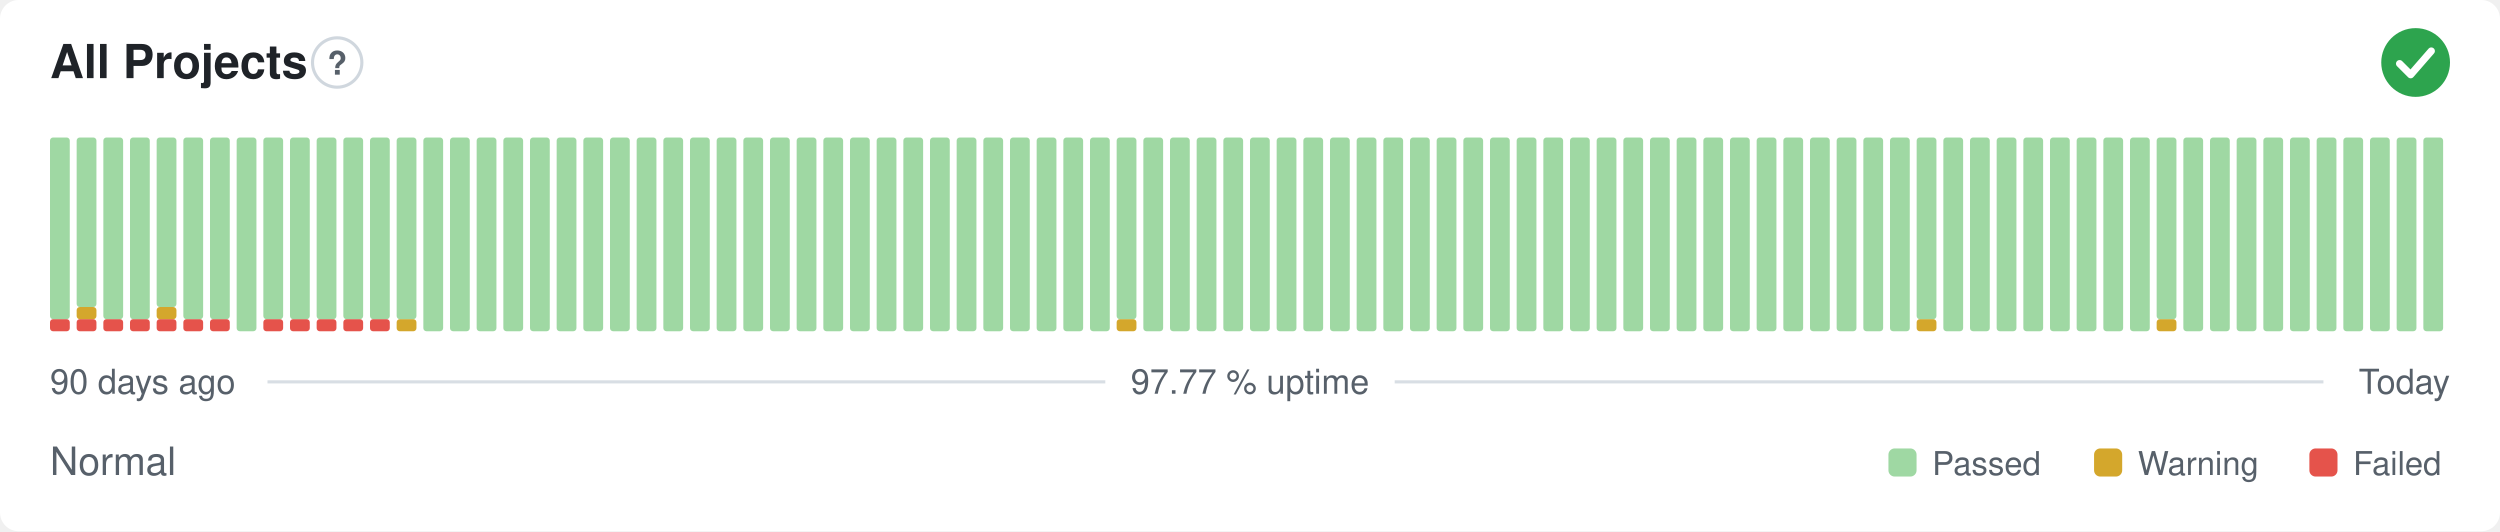
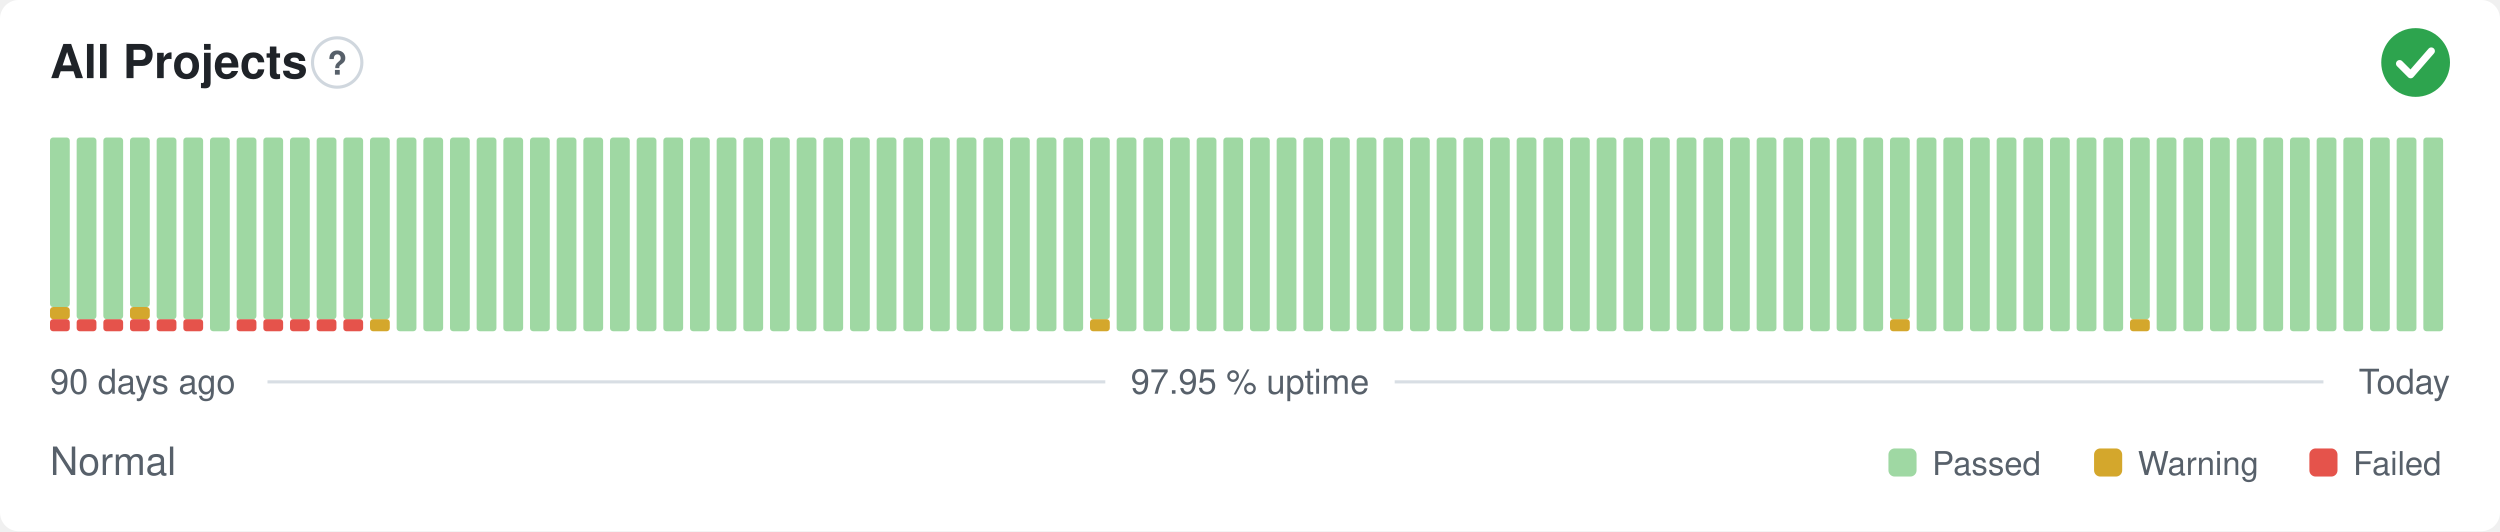
- <svg xmlns="http://www.w3.org/2000/svg" width="800" height="170" viewBox="0 0 800 170" role="img" aria-label="All Projects: Normal, 97.77 % uptime over the last 90 days" font-family="-apple-system,BlinkMacSystemFont,'Segoe UI',Helvetica,Arial,sans-serif">
+ <svg xmlns="http://www.w3.org/2000/svg" width="800" height="170" viewBox="0 0 800 170" role="img" aria-label="All Projects: Normal, 97.95 % uptime over the last 90 days" font-family="-apple-system,BlinkMacSystemFont,'Segoe UI',Helvetica,Arial,sans-serif">
  <style>
    @media (prefers-color-scheme: dark) {
      .bg { fill: #0d1117 }
      .title { fill: #e6edf3 }
      .muted { fill: #8b949e }
      .hint { stroke: #30363d }
      .rule { stroke: #30363d }
      .nodata { fill: #21262d }
    }
  </style>
  <rect class="bg" width="800" height="170" rx="6" fill="#ffffff" />
  <text class="title" x="16" y="25" font-size="15" font-weight="600" fill="#1f2328">All Projects</text>
  <circle class="hint" cx="107.9" cy="20" r="7.9" fill="none" stroke="#d0d7de" stroke-width="1" />
  <text class="muted" x="107.9" y="23.9" text-anchor="middle" font-size="10.4" font-weight="700" fill="#57606a">?</text>
  <circle cx="773" cy="20" r="11" fill="#2da44e" />
  <path d="M767.87 20.37l3.54 3.54 6.60 -7.58" fill="none" stroke="#fff" stroke-width="2.31" stroke-linecap="round" stroke-linejoin="round" />
  <rect x="16.00" y="102.13" width="6.33" height="3.88" rx="1" fill="#e5534b" />
-   <rect x="16.00" y="44.00" width="6.33" height="58.13" rx="1" fill="#9fd8a3" />
+   <rect x="16.00" y="98.25" width="6.33" height="3.88" rx="1" fill="#d4a72c" />
+   <rect x="16.00" y="44.00" width="6.33" height="54.25" rx="1" fill="#9fd8a3" />
  <rect x="24.53" y="102.13" width="6.33" height="3.88" rx="1" fill="#e5534b" />
-   <rect x="24.53" y="98.25" width="6.33" height="3.88" rx="1" fill="#d4a72c" />
-   <rect x="24.53" y="44.00" width="6.33" height="54.25" rx="1" fill="#9fd8a3" />
+   <rect x="24.53" y="44.00" width="6.33" height="58.13" rx="1" fill="#9fd8a3" />
  <rect x="33.07" y="102.13" width="6.33" height="3.88" rx="1" fill="#e5534b" />
  <rect x="33.07" y="44.00" width="6.33" height="58.13" rx="1" fill="#9fd8a3" />
  <rect x="41.60" y="102.13" width="6.33" height="3.88" rx="1" fill="#e5534b" />
-   <rect x="41.60" y="44.00" width="6.33" height="58.13" rx="1" fill="#9fd8a3" />
+   <rect x="41.60" y="98.25" width="6.33" height="3.88" rx="1" fill="#d4a72c" />
+   <rect x="41.60" y="44.00" width="6.33" height="54.25" rx="1" fill="#9fd8a3" />
  <rect x="50.13" y="102.13" width="6.33" height="3.88" rx="1" fill="#e5534b" />
-   <rect x="50.13" y="98.25" width="6.33" height="3.88" rx="1" fill="#d4a72c" />
-   <rect x="50.13" y="44.00" width="6.33" height="54.25" rx="1" fill="#9fd8a3" />
+   <rect x="50.13" y="44.00" width="6.33" height="58.13" rx="1" fill="#9fd8a3" />
  <rect x="58.67" y="102.13" width="6.33" height="3.88" rx="1" fill="#e5534b" />
  <rect x="58.67" y="44.00" width="6.33" height="58.13" rx="1" fill="#9fd8a3" />
-   <rect x="67.20" y="102.13" width="6.33" height="3.88" rx="1" fill="#e5534b" />
-   <rect x="67.20" y="44.00" width="6.33" height="58.13" rx="1" fill="#9fd8a3" />
-   <rect x="75.73" y="44.00" width="6.33" height="62.00" rx="1" fill="#9fd8a3" />
+   <rect x="67.20" y="44.00" width="6.33" height="62.00" rx="1" fill="#9fd8a3" />
+   <rect x="75.73" y="102.13" width="6.33" height="3.88" rx="1" fill="#e5534b" />
+   <rect x="75.73" y="44.00" width="6.33" height="58.13" rx="1" fill="#9fd8a3" />
  <rect x="84.27" y="102.13" width="6.33" height="3.88" rx="1" fill="#e5534b" />
  <rect x="84.27" y="44.00" width="6.33" height="58.13" rx="1" fill="#9fd8a3" />
  <rect x="92.80" y="102.13" width="6.33" height="3.88" rx="1" fill="#e5534b" />
  <rect x="92.80" y="44.00" width="6.33" height="58.13" rx="1" fill="#9fd8a3" />
  <rect x="101.33" y="102.13" width="6.33" height="3.88" rx="1" fill="#e5534b" />
  <rect x="101.33" y="44.00" width="6.33" height="58.13" rx="1" fill="#9fd8a3" />
  <rect x="109.87" y="102.13" width="6.33" height="3.88" rx="1" fill="#e5534b" />
  <rect x="109.87" y="44.00" width="6.33" height="58.13" rx="1" fill="#9fd8a3" />
-   <rect x="118.40" y="102.13" width="6.33" height="3.88" rx="1" fill="#e5534b" />
+   <rect x="118.40" y="102.13" width="6.33" height="3.88" rx="1" fill="#d4a72c" />
  <rect x="118.40" y="44.00" width="6.33" height="58.13" rx="1" fill="#9fd8a3" />
-   <rect x="126.93" y="102.13" width="6.33" height="3.88" rx="1" fill="#d4a72c" />
-   <rect x="126.93" y="44.00" width="6.33" height="58.13" rx="1" fill="#9fd8a3" />
+   <rect x="126.93" y="44.00" width="6.33" height="62.00" rx="1" fill="#9fd8a3" />
  <rect x="135.47" y="44.00" width="6.33" height="62.00" rx="1" fill="#9fd8a3" />
  <rect x="144.00" y="44.00" width="6.33" height="62.00" rx="1" fill="#9fd8a3" />
  <rect x="152.53" y="44.00" width="6.33" height="62.00" rx="1" fill="#9fd8a3" />
  <rect x="161.07" y="44.00" width="6.33" height="62.00" rx="1" fill="#9fd8a3" />
  <rect x="169.60" y="44.00" width="6.33" height="62.00" rx="1" fill="#9fd8a3" />
  <rect x="178.13" y="44.00" width="6.33" height="62.00" rx="1" fill="#9fd8a3" />
  <rect x="186.67" y="44.00" width="6.33" height="62.00" rx="1" fill="#9fd8a3" />
  <rect x="195.20" y="44.00" width="6.33" height="62.00" rx="1" fill="#9fd8a3" />
  <rect x="203.73" y="44.00" width="6.33" height="62.00" rx="1" fill="#9fd8a3" />
  <rect x="212.27" y="44.00" width="6.33" height="62.00" rx="1" fill="#9fd8a3" />
  <rect x="220.80" y="44.00" width="6.33" height="62.00" rx="1" fill="#9fd8a3" />
  <rect x="229.33" y="44.00" width="6.33" height="62.00" rx="1" fill="#9fd8a3" />
  <rect x="237.87" y="44.00" width="6.33" height="62.00" rx="1" fill="#9fd8a3" />
  <rect x="246.40" y="44.00" width="6.33" height="62.00" rx="1" fill="#9fd8a3" />
  <rect x="254.93" y="44.00" width="6.33" height="62.00" rx="1" fill="#9fd8a3" />
  <rect x="263.47" y="44.00" width="6.33" height="62.00" rx="1" fill="#9fd8a3" />
  <rect x="272.00" y="44.00" width="6.33" height="62.00" rx="1" fill="#9fd8a3" />
  <rect x="280.53" y="44.00" width="6.33" height="62.00" rx="1" fill="#9fd8a3" />
  <rect x="289.07" y="44.00" width="6.33" height="62.00" rx="1" fill="#9fd8a3" />
  <rect x="297.60" y="44.00" width="6.33" height="62.00" rx="1" fill="#9fd8a3" />
  <rect x="306.13" y="44.00" width="6.33" height="62.00" rx="1" fill="#9fd8a3" />
  <rect x="314.67" y="44.00" width="6.33" height="62.00" rx="1" fill="#9fd8a3" />
  <rect x="323.20" y="44.00" width="6.33" height="62.00" rx="1" fill="#9fd8a3" />
  <rect x="331.73" y="44.00" width="6.33" height="62.00" rx="1" fill="#9fd8a3" />
  <rect x="340.27" y="44.00" width="6.33" height="62.00" rx="1" fill="#9fd8a3" />
-   <rect x="348.80" y="44.00" width="6.33" height="62.00" rx="1" fill="#9fd8a3" />
-   <rect x="357.33" y="102.13" width="6.33" height="3.88" rx="1" fill="#d4a72c" />
-   <rect x="357.33" y="44.00" width="6.33" height="58.13" rx="1" fill="#9fd8a3" />
+   <rect x="348.80" y="102.13" width="6.33" height="3.88" rx="1" fill="#d4a72c" />
+   <rect x="348.80" y="44.00" width="6.33" height="58.13" rx="1" fill="#9fd8a3" />
+   <rect x="357.33" y="44.00" width="6.33" height="62.00" rx="1" fill="#9fd8a3" />
  <rect x="365.87" y="44.00" width="6.33" height="62.00" rx="1" fill="#9fd8a3" />
  <rect x="374.40" y="44.00" width="6.33" height="62.00" rx="1" fill="#9fd8a3" />
  <rect x="382.93" y="44.00" width="6.33" height="62.00" rx="1" fill="#9fd8a3" />
  <rect x="391.47" y="44.00" width="6.33" height="62.00" rx="1" fill="#9fd8a3" />
  <rect x="400.00" y="44.00" width="6.33" height="62.00" rx="1" fill="#9fd8a3" />
  <rect x="408.53" y="44.00" width="6.33" height="62.00" rx="1" fill="#9fd8a3" />
  <rect x="417.07" y="44.00" width="6.33" height="62.00" rx="1" fill="#9fd8a3" />
  <rect x="425.60" y="44.00" width="6.33" height="62.00" rx="1" fill="#9fd8a3" />
  <rect x="434.13" y="44.00" width="6.33" height="62.00" rx="1" fill="#9fd8a3" />
  <rect x="442.67" y="44.00" width="6.33" height="62.00" rx="1" fill="#9fd8a3" />
  <rect x="451.20" y="44.00" width="6.33" height="62.00" rx="1" fill="#9fd8a3" />
  <rect x="459.73" y="44.00" width="6.33" height="62.00" rx="1" fill="#9fd8a3" />
  <rect x="468.27" y="44.00" width="6.33" height="62.00" rx="1" fill="#9fd8a3" />
  <rect x="476.80" y="44.00" width="6.33" height="62.00" rx="1" fill="#9fd8a3" />
  <rect x="485.33" y="44.00" width="6.33" height="62.00" rx="1" fill="#9fd8a3" />
  <rect x="493.87" y="44.00" width="6.33" height="62.00" rx="1" fill="#9fd8a3" />
  <rect x="502.40" y="44.00" width="6.33" height="62.00" rx="1" fill="#9fd8a3" />
  <rect x="510.93" y="44.00" width="6.33" height="62.00" rx="1" fill="#9fd8a3" />
  <rect x="519.47" y="44.00" width="6.33" height="62.00" rx="1" fill="#9fd8a3" />
  <rect x="528.00" y="44.00" width="6.33" height="62.00" rx="1" fill="#9fd8a3" />
  <rect x="536.53" y="44.00" width="6.33" height="62.00" rx="1" fill="#9fd8a3" />
  <rect x="545.07" y="44.00" width="6.33" height="62.00" rx="1" fill="#9fd8a3" />
  <rect x="553.60" y="44.00" width="6.33" height="62.00" rx="1" fill="#9fd8a3" />
  <rect x="562.13" y="44.00" width="6.33" height="62.00" rx="1" fill="#9fd8a3" />
  <rect x="570.67" y="44.00" width="6.33" height="62.00" rx="1" fill="#9fd8a3" />
  <rect x="579.20" y="44.00" width="6.33" height="62.00" rx="1" fill="#9fd8a3" />
  <rect x="587.73" y="44.00" width="6.33" height="62.00" rx="1" fill="#9fd8a3" />
  <rect x="596.27" y="44.00" width="6.33" height="62.00" rx="1" fill="#9fd8a3" />
-   <rect x="604.80" y="44.00" width="6.33" height="62.00" rx="1" fill="#9fd8a3" />
-   <rect x="613.33" y="102.13" width="6.33" height="3.88" rx="1" fill="#d4a72c" />
-   <rect x="613.33" y="44.00" width="6.33" height="58.13" rx="1" fill="#9fd8a3" />
+   <rect x="604.80" y="102.13" width="6.33" height="3.88" rx="1" fill="#d4a72c" />
+   <rect x="604.80" y="44.00" width="6.33" height="58.13" rx="1" fill="#9fd8a3" />
+   <rect x="613.33" y="44.00" width="6.33" height="62.00" rx="1" fill="#9fd8a3" />
  <rect x="621.87" y="44.00" width="6.33" height="62.00" rx="1" fill="#9fd8a3" />
  <rect x="630.40" y="44.00" width="6.33" height="62.00" rx="1" fill="#9fd8a3" />
  <rect x="638.93" y="44.00" width="6.33" height="62.00" rx="1" fill="#9fd8a3" />
  <rect x="647.47" y="44.00" width="6.33" height="62.00" rx="1" fill="#9fd8a3" />
  <rect x="656.00" y="44.00" width="6.33" height="62.00" rx="1" fill="#9fd8a3" />
  <rect x="664.53" y="44.00" width="6.33" height="62.00" rx="1" fill="#9fd8a3" />
  <rect x="673.07" y="44.00" width="6.33" height="62.00" rx="1" fill="#9fd8a3" />
-   <rect x="681.60" y="44.00" width="6.33" height="62.00" rx="1" fill="#9fd8a3" />
-   <rect x="690.13" y="102.13" width="6.33" height="3.88" rx="1" fill="#d4a72c" />
-   <rect x="690.13" y="44.00" width="6.33" height="58.13" rx="1" fill="#9fd8a3" />
+   <rect x="681.60" y="102.13" width="6.33" height="3.88" rx="1" fill="#d4a72c" />
+   <rect x="681.60" y="44.00" width="6.33" height="58.13" rx="1" fill="#9fd8a3" />
+   <rect x="690.13" y="44.00" width="6.33" height="62.00" rx="1" fill="#9fd8a3" />
  <rect x="698.67" y="44.00" width="6.33" height="62.00" rx="1" fill="#9fd8a3" />
  <rect x="707.20" y="44.00" width="6.33" height="62.00" rx="1" fill="#9fd8a3" />
  <rect x="715.73" y="44.00" width="6.33" height="62.00" rx="1" fill="#9fd8a3" />
  <rect x="724.27" y="44.00" width="6.33" height="62.00" rx="1" fill="#9fd8a3" />
  <rect x="732.80" y="44.00" width="6.33" height="62.00" rx="1" fill="#9fd8a3" />
  <rect x="741.33" y="44.00" width="6.33" height="62.00" rx="1" fill="#9fd8a3" />
  <rect x="749.87" y="44.00" width="6.33" height="62.00" rx="1" fill="#9fd8a3" />
  <rect x="758.40" y="44.00" width="6.33" height="62.00" rx="1" fill="#9fd8a3" />
  <rect x="766.93" y="44.00" width="6.33" height="62.00" rx="1" fill="#9fd8a3" />
  <rect x="775.47" y="44.00" width="6.33" height="62.00" rx="1" fill="#9fd8a3" />
  <text class="muted" x="16" y="126" font-size="11" fill="#57606a">90 days ago</text>
-   <text class="muted" x="400" y="126" text-anchor="middle" font-size="11" fill="#57606a">97.77 % uptime</text>
+   <text class="muted" x="400" y="126" text-anchor="middle" font-size="11" fill="#57606a">97.95 % uptime</text>
  <text class="muted" x="784" y="126" text-anchor="end" font-size="11" fill="#57606a">Today</text>
  <line class="rule" x1="85.6" y1="122.2" x2="353.7" y2="122.2" stroke="#d8dee4" stroke-width="1" />
  <line class="rule" x1="446.3" y1="122.2" x2="743.5" y2="122.2" stroke="#d8dee4" stroke-width="1" />
  <text class="muted" x="16" y="152" font-size="12.5" fill="#57606a">Normal</text>
  <rect x="604.3" y="143.5" width="9.0" height="9.0" rx="2" fill="#9fd8a3" />
  <text class="muted" x="618.3" y="152" font-size="10.5" fill="#57606a">Passed</text>
  <rect x="670.1" y="143.5" width="9.0" height="9.0" rx="2" fill="#d4a72c" />
  <text class="muted" x="684.1" y="152" font-size="10.5" fill="#57606a">Warning</text>
  <rect x="739.0" y="143.5" width="9.0" height="9.0" rx="2" fill="#e5534b" />
  <text class="muted" x="753.0" y="152" font-size="10.5" fill="#57606a">Failed</text>
</svg>
